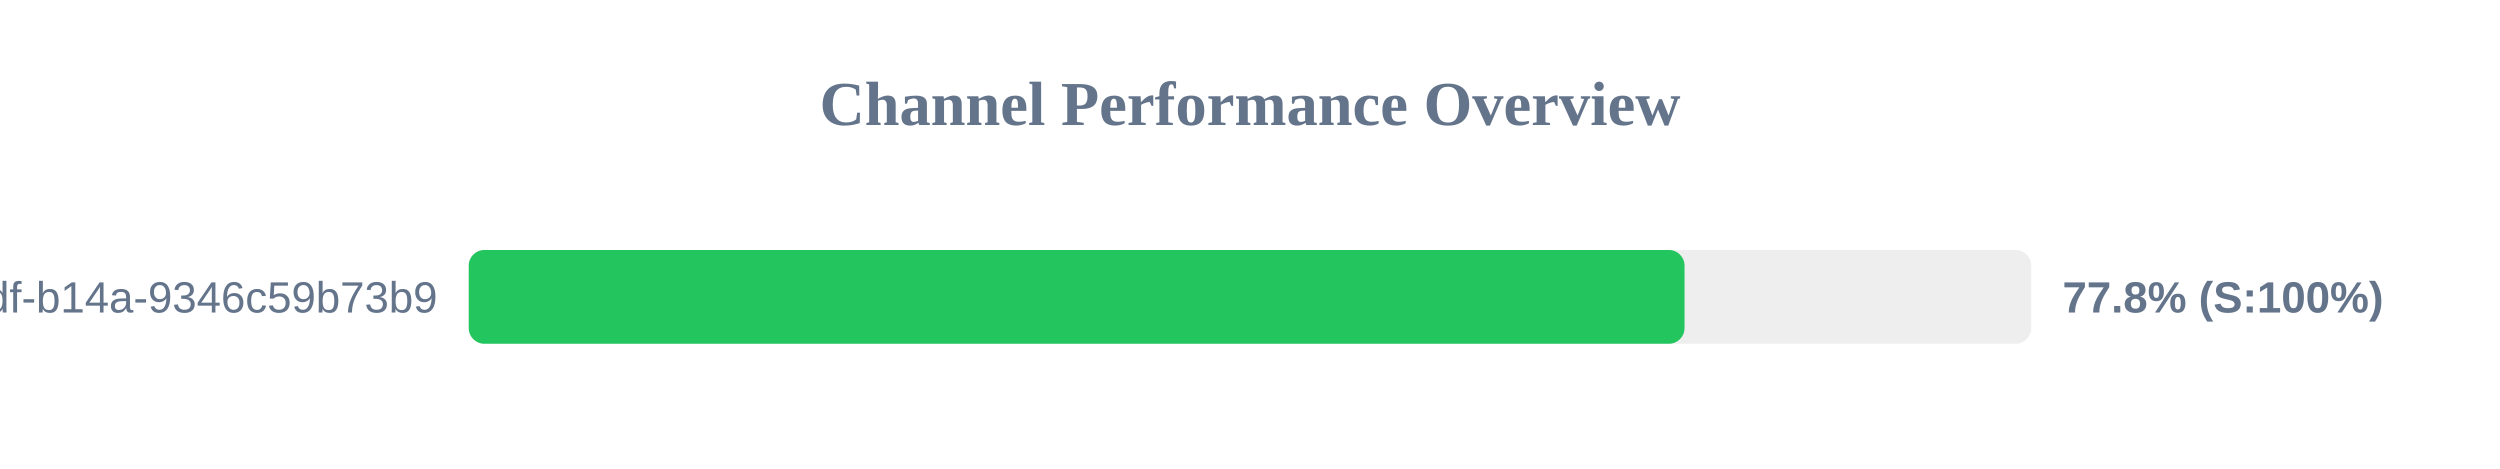
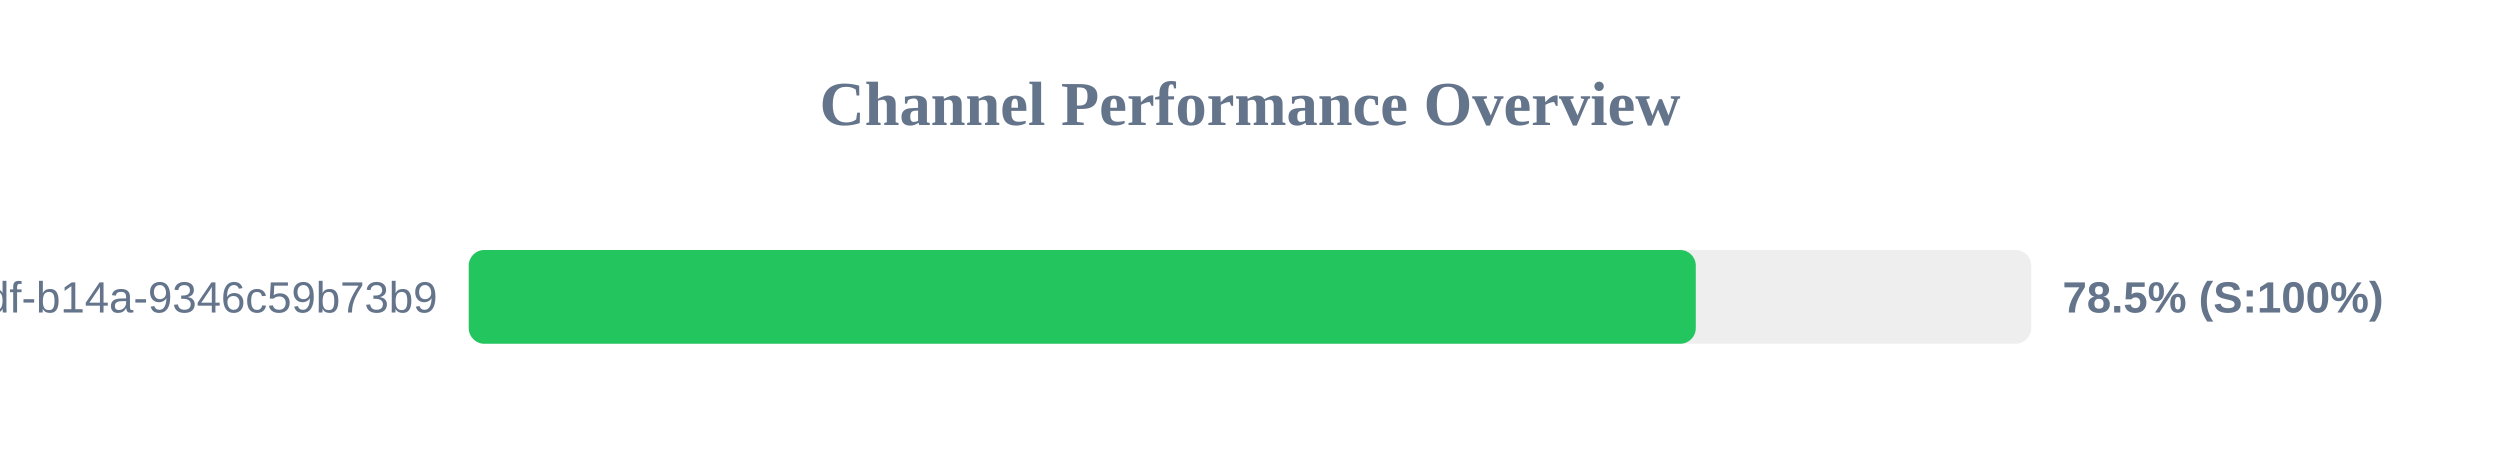
<svg xmlns="http://www.w3.org/2000/svg" width="800" height="150" version="1.1">
  <style>
        .row { font: 14px Arial; fill: #64748b; }
        .score { font: bold 14px Arial; fill: #64748b; }
    </style>
  <text x="400" y="40" text-anchor="middle" font-size="20px" font-weight="bold" fill="#64748b">Channel Performance Overview</text>
  <rect x="150" y="80" width="500" height="30" fill="#eee" rx="5" />
-   <rect x="150" y="80" width="389.05" height="30" fill="#22c55e" rx="5" />
+   <rect x="150" y="80" width="392.65" height="30" fill="#22c55e" rx="5" />
  <text x="140" y="100" text-anchor="end" class="row">?uuid=55ca7a9e-cf90-49df-b14a-9346c59b73b9</text>
-   <text x="660" y="100" text-anchor="start" class="score">77.8% (S:100%)</text>
+   <text x="660" y="100" text-anchor="start" class="score">78.5% (S:100%)</text>
</svg>
